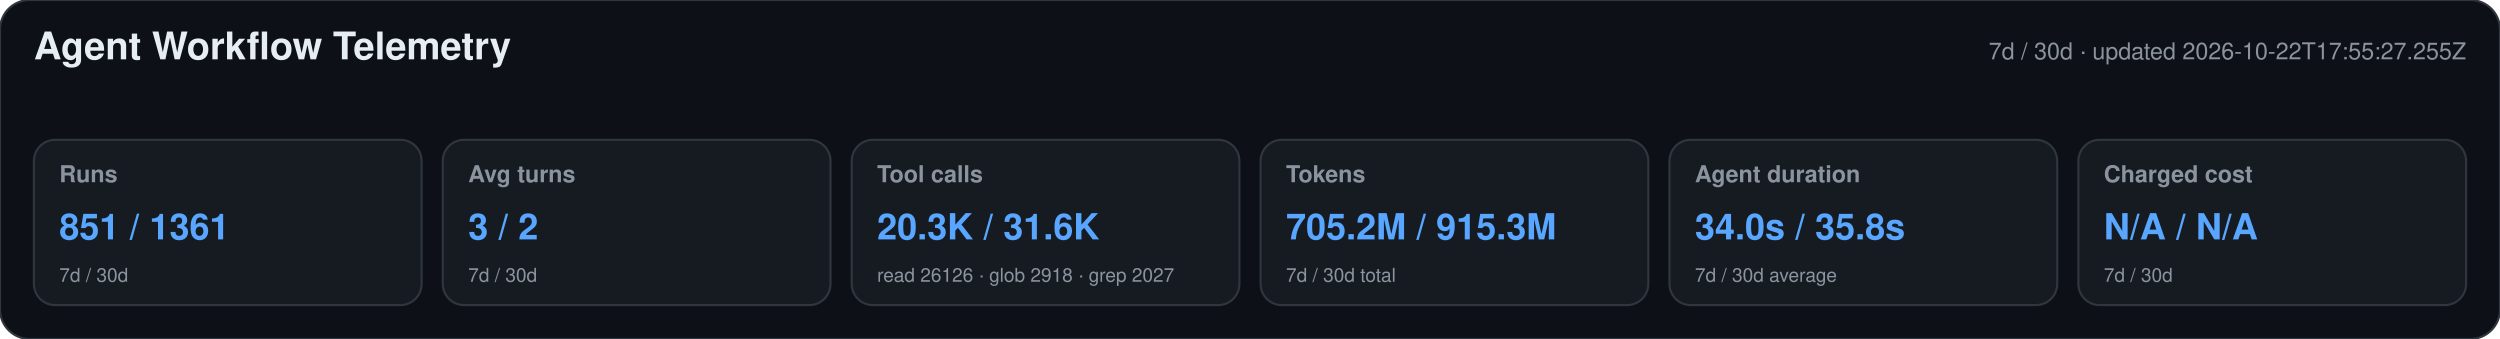
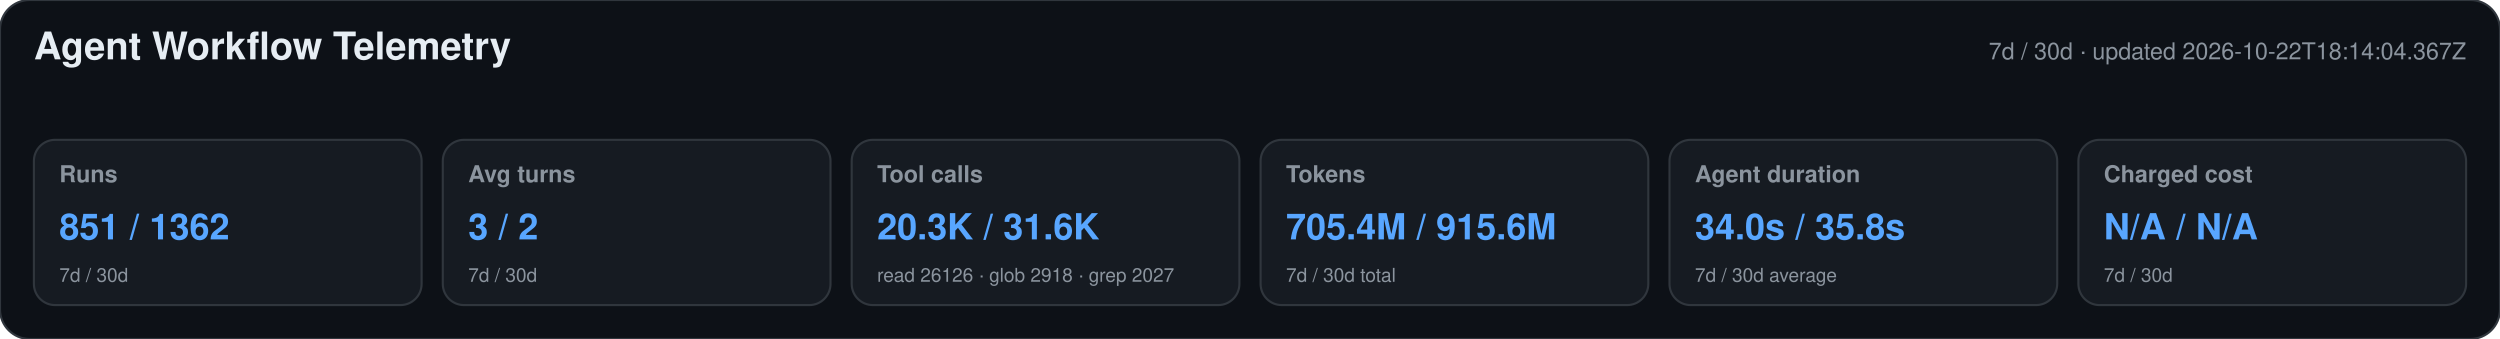
<svg xmlns="http://www.w3.org/2000/svg" width="1180" height="160" viewBox="0 0 1180 160" role="img" aria-labelledby="title desc">
  <style>text{font-family:-apple-system,BlinkMacSystemFont,"Segoe UI",Helvetica,Arial,sans-serif}.heading{font-size:18px;font-weight:650;fill:#e6edf3}.meta,.label,.secondary{fill:#8b949e}.meta,.label{font-size:11px}.label{font-weight:600}.primary{font-size:17px;font-weight:700;fill:#58a6ff}.secondary{font-size:9px}</style>
  <rect width="1180" height="160" rx="14" fill="#0d1117" stroke="#30363d" />
  <text x="16" y="28" class="heading">Agent Workflow Telemetry</text>
-   <text x="1164" y="28" text-anchor="end" class="meta">7d / 30d · updated 2026-10-22T17:55:27.255Z</text>
+   <text x="1164" y="28" text-anchor="end" class="meta">7d / 30d · updated 2026-10-22T18:14:04.367Z</text>
  <g>
    <rect x="16" y="66" width="183" height="78" rx="10" fill="#161b22" stroke="#30363d" />
    <text x="28" y="86" class="label">Runs</text>
-     <text x="28" y="113" class="primary">851 / 1361</text>
+     <text x="28" y="113" class="primary">851 / 1362</text>
    <text x="28" y="133" class="secondary">7d / 30d</text>
  </g>
  <g>
    <rect x="209" y="66" width="183" height="78" rx="10" fill="#161b22" stroke="#30363d" />
    <text x="221" y="86" class="label">Avg turns</text>
    <text x="221" y="113" class="primary">3 / 2</text>
    <text x="221" y="133" class="secondary">7d / 30d</text>
  </g>
  <g>
    <rect x="402" y="66" width="183" height="78" rx="10" fill="#161b22" stroke="#30363d" />
    <text x="414" y="86" class="label">Tool calls</text>
    <text x="414" y="113" class="primary">20.3K / 31.6K</text>
    <text x="414" y="133" class="secondary">read 26126 · glob 2918 · grep 2027</text>
  </g>
  <g>
    <rect x="595" y="66" width="183" height="78" rx="10" fill="#161b22" stroke="#30363d" />
    <text x="607" y="86" class="label">Tokens</text>
-     <text x="607" y="113" class="primary">705.2M / 915.3M</text>
+     <text x="607" y="113" class="primary">705.4M / 915.6M</text>
    <text x="607" y="133" class="secondary">7d / 30d total</text>
  </g>
  <g>
    <rect x="788" y="66" width="183" height="78" rx="10" fill="#161b22" stroke="#30363d" />
    <text x="800" y="86" class="label">Agent duration</text>
    <text x="800" y="113" class="primary">34.0s / 35.8s</text>
    <text x="800" y="133" class="secondary">7d / 30d average</text>
  </g>
  <g>
    <rect x="981" y="66" width="183" height="78" rx="10" fill="#161b22" stroke="#30363d" />
    <text x="993" y="86" class="label">Charged cost</text>
    <text x="993" y="113" class="primary">N/A / N/A</text>
    <text x="993" y="133" class="secondary">7d / 30d</text>
  </g>
</svg>
